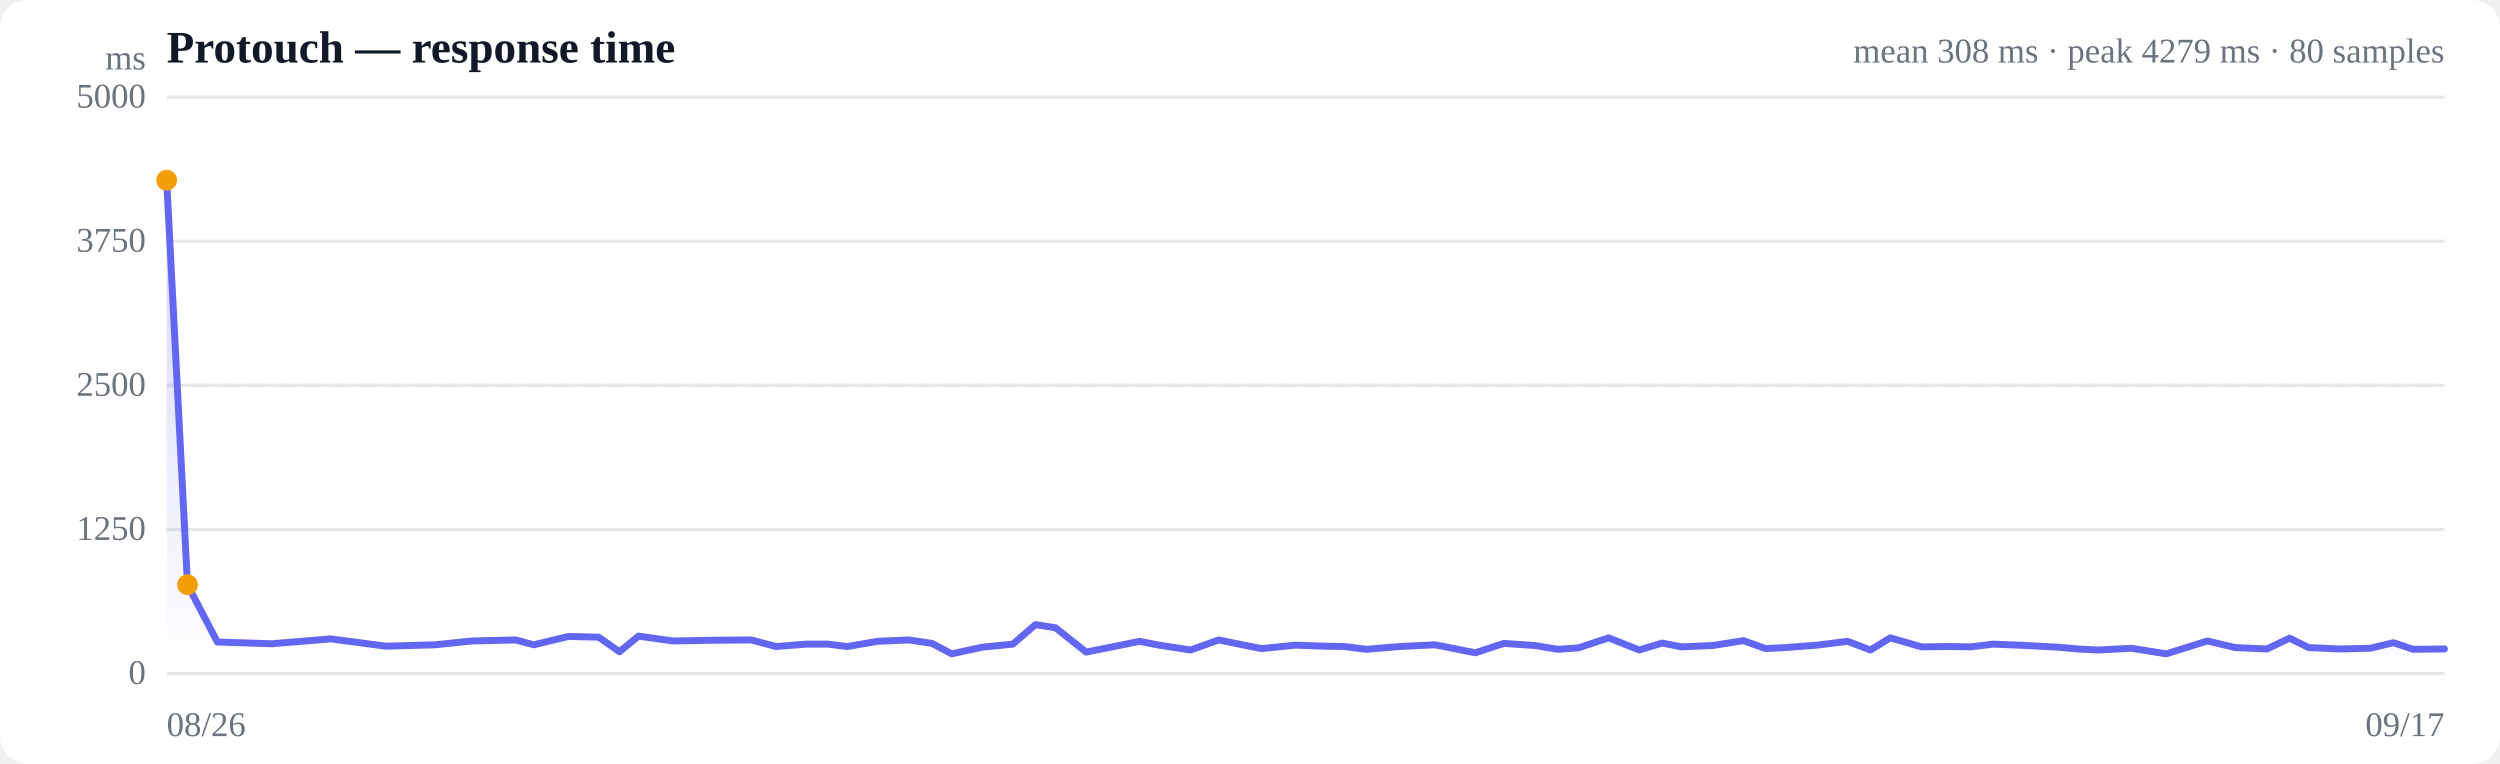
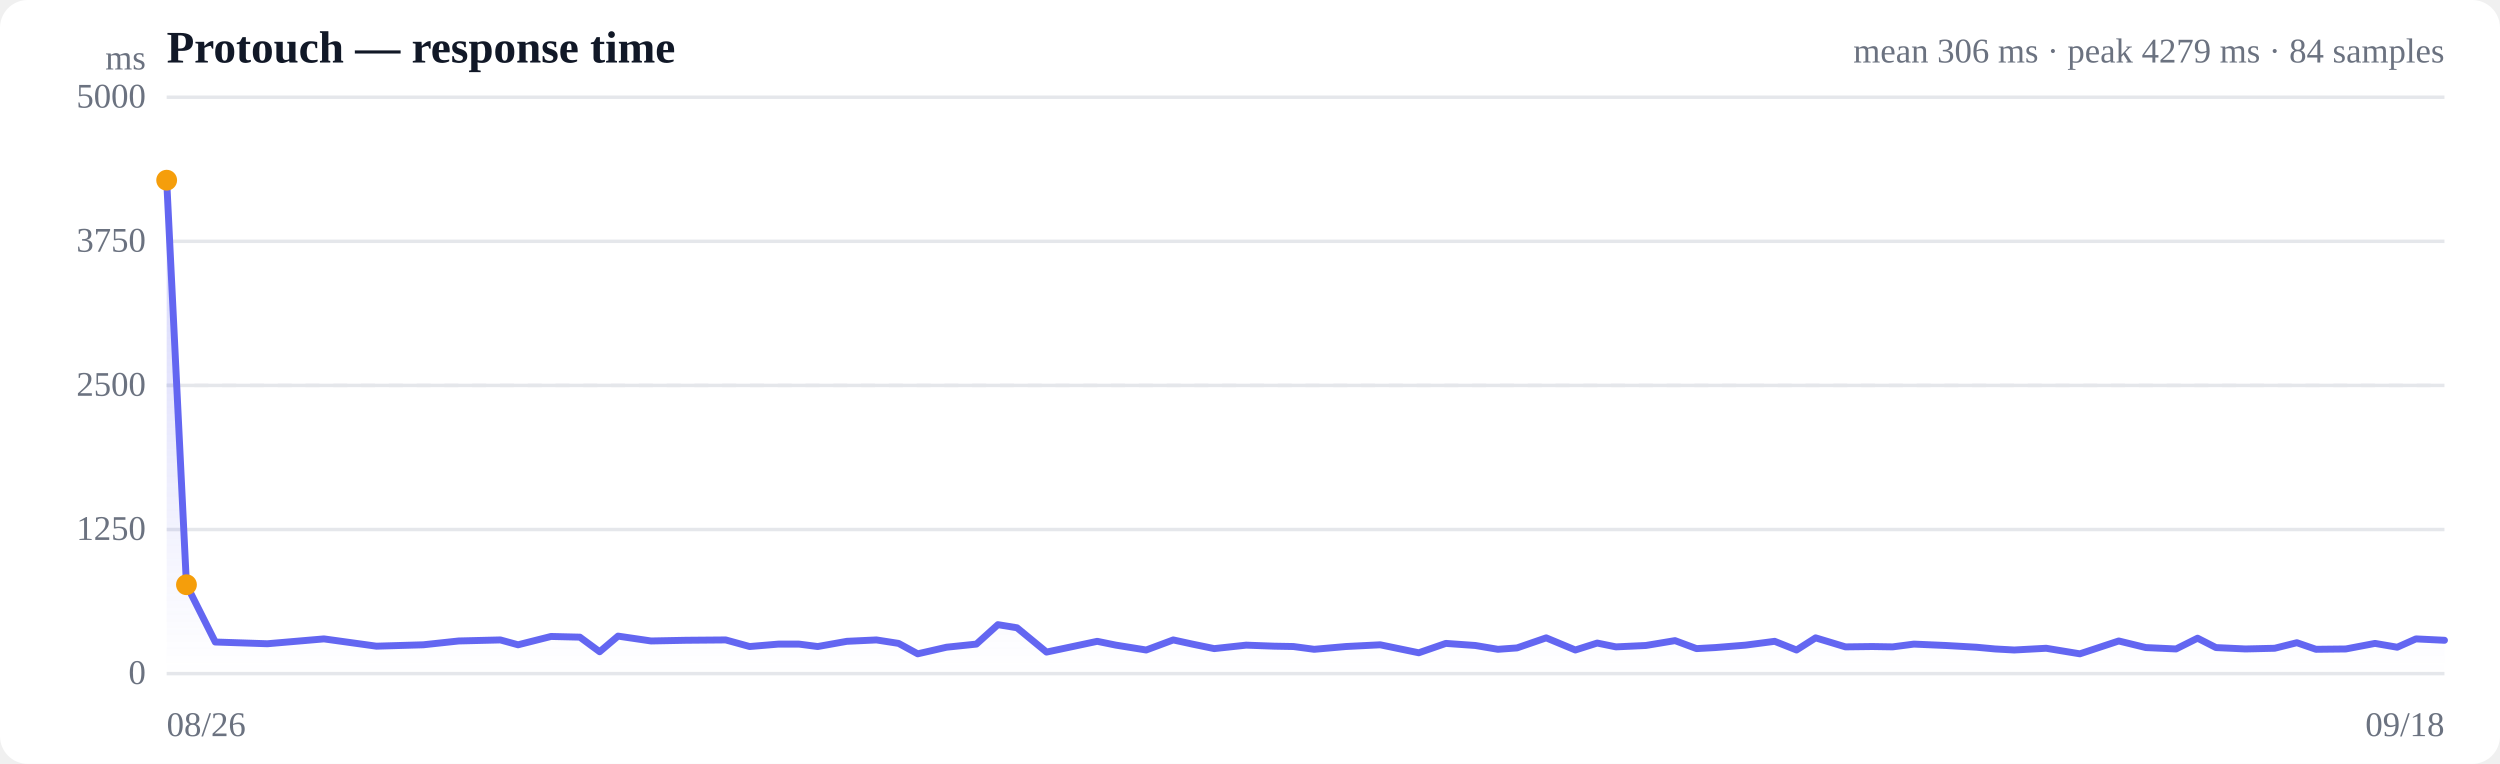
<svg xmlns="http://www.w3.org/2000/svg" viewBox="0 0 720 220" width="720" height="220" role="img" aria-label="Response time over time">
  <style>
  :root { color-scheme: light dark; }
  .bg { fill: #ffffff; }
  .grid { stroke: #e5e7eb; stroke-width: 1; }
  .axis { fill: #6b7280; font-size: 10px; }
  .title { fill: #111827; font-size: 13px; font-weight: 600; }
  .sub { fill: #6b7280; font-size: 10px; }
  .line { stroke: #6366f1; stroke-width: 2; fill: none; stroke-linejoin: round; stroke-linecap: round; }
  .area { fill: url(#fade); }
  .dot-degraded { fill: #f59e0b; }
  .dot-down { fill: #ef4444; }
  .empty { fill: #9ca3af; font-size: 12px; }
  @media (prefers-color-scheme: dark) {
    .bg { fill: #0b0f19; }
    .grid { stroke: #1f2937; }
    .axis, .sub { fill: #9ca3af; }
    .title { fill: #f3f4f6; }
    .line { stroke: #818cf8; }
  }
</style>
  <defs>
    <linearGradient id="fade" x1="0" y1="0" x2="0" y2="1">
      <stop offset="0%" stop-color="#6366f1" stop-opacity="0.28" />
      <stop offset="100%" stop-color="#6366f1" stop-opacity="0" />
    </linearGradient>
  </defs>
  <rect class="bg" width="720" height="220" rx="8" />
  <text class="title" x="48" y="18">Protouch — response time</text>
-   <text class="sub" x="704" y="18" text-anchor="end">mean 308 ms · peak 4279 ms · 80 samples</text>
+   <text class="sub" x="704" y="18" text-anchor="end">mean 306 ms · peak 4279 ms · 84 samples</text>
  <line class="grid" x1="48" y1="194.0" x2="704" y2="194.0" />
  <text class="axis" x="42" y="197" text-anchor="end">0</text>
  <line class="grid" x1="48" y1="152.5" x2="704" y2="152.5" />
  <text class="axis" x="42" y="155.5" text-anchor="end">1250</text>
  <line class="grid" x1="48" y1="111.0" x2="704" y2="111.0" />
  <text class="axis" x="42" y="114" text-anchor="end">2500</text>
  <line class="grid" x1="48" y1="69.5" x2="704" y2="69.5" />
  <text class="axis" x="42" y="72.5" text-anchor="end">3750</text>
  <line class="grid" x1="48" y1="28.0" x2="704" y2="28.0" />
  <text class="axis" x="42" y="31" text-anchor="end">5000</text>
  <line class="grid" stroke-dasharray="4 4" x1="48" y1="111.0" x2="704" y2="111.0" />
-   <path class="area" d="M48.0,51.9 L48.0,51.9 L54.0,168.4 L62.6,184.9 L78.3,185.4 L95.3,184.0 L111.1,186.1 L125.3,185.7 L135.9,184.6 L148.5,184.3 L153.7,185.7 L163.7,183.3 L172.4,183.5 L178.4,187.7 L183.9,183.2 L193.8,184.6 L204.4,184.4 L216.3,184.3 L223.5,186.2 L232.2,185.5 L238.4,185.5 L244.0,186.2 L252.7,184.7 L261.7,184.3 L268.4,185.3 L274.1,188.3 L282.8,186.4 L291.7,185.5 L298.2,179.9 L304.0,180.8 L312.8,187.8 L321.8,186.0 L328.2,184.7 L333.8,185.8 L342.9,187.2 L351.0,184.3 L356.8,185.5 L363.3,186.8 L373.0,185.8 L381.5,186.1 L387.2,186.2 L393.5,187.0 L403.0,186.2 L413.3,185.7 L424.9,188.0 L433.1,185.3 L442.0,185.9 L448.7,187.0 L454.5,186.6 L463.3,183.7 L472.1,187.2 L478.7,185.2 L484.3,186.3 L493.3,185.9 L502.1,184.5 L508.5,186.8 L514.2,186.5 L523.3,185.8 L532.1,184.7 L538.7,187.2 L544.4,183.7 L553.4,186.3 L561.4,186.2 L567.6,186.3 L574.0,185.5 L583.6,185.9 L592.8,186.4 L598.4,186.9 L604.2,187.2 L613.8,186.7 L623.9,188.3 L635.7,184.6 L643.8,186.5 L652.9,186.9 L659.4,183.8 L664.9,186.5 L673.8,186.9 L682.6,186.7 L689.3,185.1 L695.0,187.0 L704.0,186.9 L704.0,194.0 L48.0,194.0 Z" />
-   <path class="line" d="M48.0,51.9 L54.0,168.4 L62.6,184.9 L78.3,185.4 L95.3,184.0 L111.1,186.1 L125.3,185.7 L135.9,184.6 L148.5,184.3 L153.7,185.7 L163.7,183.3 L172.4,183.5 L178.4,187.7 L183.9,183.2 L193.8,184.6 L204.4,184.4 L216.3,184.3 L223.5,186.2 L232.2,185.5 L238.4,185.5 L244.0,186.2 L252.7,184.7 L261.7,184.3 L268.4,185.3 L274.1,188.3 L282.8,186.4 L291.7,185.5 L298.2,179.9 L304.0,180.8 L312.8,187.8 L321.8,186.0 L328.2,184.7 L333.8,185.8 L342.9,187.2 L351.0,184.3 L356.8,185.5 L363.3,186.8 L373.0,185.8 L381.5,186.1 L387.2,186.2 L393.5,187.0 L403.0,186.2 L413.3,185.7 L424.9,188.0 L433.1,185.3 L442.0,185.9 L448.7,187.0 L454.5,186.6 L463.3,183.7 L472.1,187.2 L478.7,185.2 L484.3,186.3 L493.3,185.9 L502.1,184.5 L508.5,186.8 L514.2,186.5 L523.3,185.8 L532.1,184.7 L538.7,187.2 L544.4,183.7 L553.4,186.3 L561.4,186.2 L567.6,186.3 L574.0,185.5 L583.6,185.9 L592.8,186.4 L598.4,186.9 L604.2,187.2 L613.8,186.7 L623.9,188.3 L635.7,184.6 L643.8,186.5 L652.9,186.9 L659.4,183.8 L664.9,186.5 L673.8,186.9 L682.6,186.7 L689.3,185.1 L695.0,187.0 L704.0,186.9" />
+   <path class="area" d="M48.0,51.9 L48.0,51.9 L53.7,168.4 L62.0,184.9 L77.0,185.4 L93.3,184.0 L108.4,186.1 L121.9,185.7 L132.1,184.6 L144.1,184.3 L149.2,185.7 L158.7,183.3 L167.0,183.5 L172.7,187.7 L178.0,183.2 L187.5,184.6 L197.6,184.4 L209.0,184.3 L215.9,186.2 L224.2,185.5 L230.1,185.5 L235.5,186.2 L243.9,184.7 L252.4,184.3 L258.8,185.3 L264.3,188.3 L272.6,186.4 L281.2,185.5 L287.4,179.9 L292.9,180.8 L301.4,187.8 L309.9,186.0 L316.0,184.7 L321.4,185.8 L330.1,187.2 L337.9,184.3 L343.4,185.5 L349.7,186.8 L358.9,185.8 L367.0,186.1 L372.5,186.2 L378.5,187.0 L387.6,186.2 L397.5,185.7 L408.6,188.0 L416.4,185.3 L424.9,185.9 L431.4,187.0 L436.9,186.6 L445.3,183.7 L453.7,187.2 L460.0,185.2 L465.4,186.3 L474.0,185.9 L482.4,184.5 L488.6,186.8 L494.0,186.5 L502.7,185.8 L511.1,184.7 L517.4,187.2 L522.9,183.7 L531.5,186.3 L539.2,186.2 L545.1,186.3 L551.2,185.5 L560.4,185.9 L569.2,186.4 L574.6,186.9 L580.1,187.2 L589.3,186.7 L599.0,188.3 L610.2,184.6 L618.0,186.5 L626.7,186.9 L632.9,183.8 L638.2,186.5 L646.7,186.9 L655.1,186.7 L661.5,185.1 L667.0,187.0 L675.6,186.9 L684.0,185.3 L690.4,186.4 L695.8,184.0 L704.0,184.4 L704.0,194.0 L48.0,194.0 Z" />
+   <path class="line" d="M48.0,51.9 L53.7,168.4 L62.0,184.9 L77.0,185.4 L93.3,184.0 L108.4,186.1 L121.9,185.7 L132.1,184.6 L144.1,184.3 L149.2,185.7 L158.7,183.3 L167.0,183.5 L172.7,187.7 L178.0,183.2 L187.5,184.6 L197.6,184.4 L209.0,184.3 L215.9,186.2 L224.2,185.5 L230.1,185.5 L235.5,186.2 L243.9,184.7 L252.4,184.3 L258.8,185.3 L264.3,188.3 L272.6,186.4 L281.2,185.5 L287.4,179.9 L292.9,180.8 L301.4,187.8 L309.9,186.0 L316.0,184.7 L321.4,185.8 L330.1,187.2 L337.9,184.3 L343.4,185.5 L349.7,186.8 L358.9,185.8 L367.0,186.1 L372.5,186.2 L378.5,187.0 L387.6,186.2 L397.5,185.7 L408.6,188.0 L416.4,185.3 L424.9,185.9 L431.4,187.0 L436.9,186.6 L445.3,183.7 L453.7,187.2 L460.0,185.2 L465.4,186.3 L474.0,185.9 L482.4,184.5 L488.6,186.8 L494.0,186.5 L502.7,185.8 L511.1,184.7 L517.4,187.2 L522.9,183.7 L531.5,186.3 L539.2,186.2 L545.1,186.3 L551.2,185.5 L560.4,185.9 L569.2,186.4 L574.6,186.9 L580.1,187.2 L589.3,186.7 L599.0,188.3 L610.2,184.6 L618.0,186.5 L626.7,186.9 L632.9,183.8 L638.2,186.5 L646.7,186.9 L655.1,186.7 L661.5,185.1 L667.0,187.0 L675.6,186.9 L684.0,185.3 L690.4,186.4 L695.8,184.0 L704.0,184.4" />
  <circle class="dot-degraded" cx="48.0" cy="51.9" r="3" />
-   <circle class="dot-degraded" cx="54.0" cy="168.4" r="3" />
+   <circle class="dot-degraded" cx="53.7" cy="168.4" r="3" />
  <text class="axis" x="48" y="212">08/26</text>
-   <text class="axis" x="704" y="212" text-anchor="end">09/17</text>
+   <text class="axis" x="704" y="212" text-anchor="end">09/18</text>
  <text class="axis" x="42" y="20" text-anchor="end">ms</text>
</svg>
